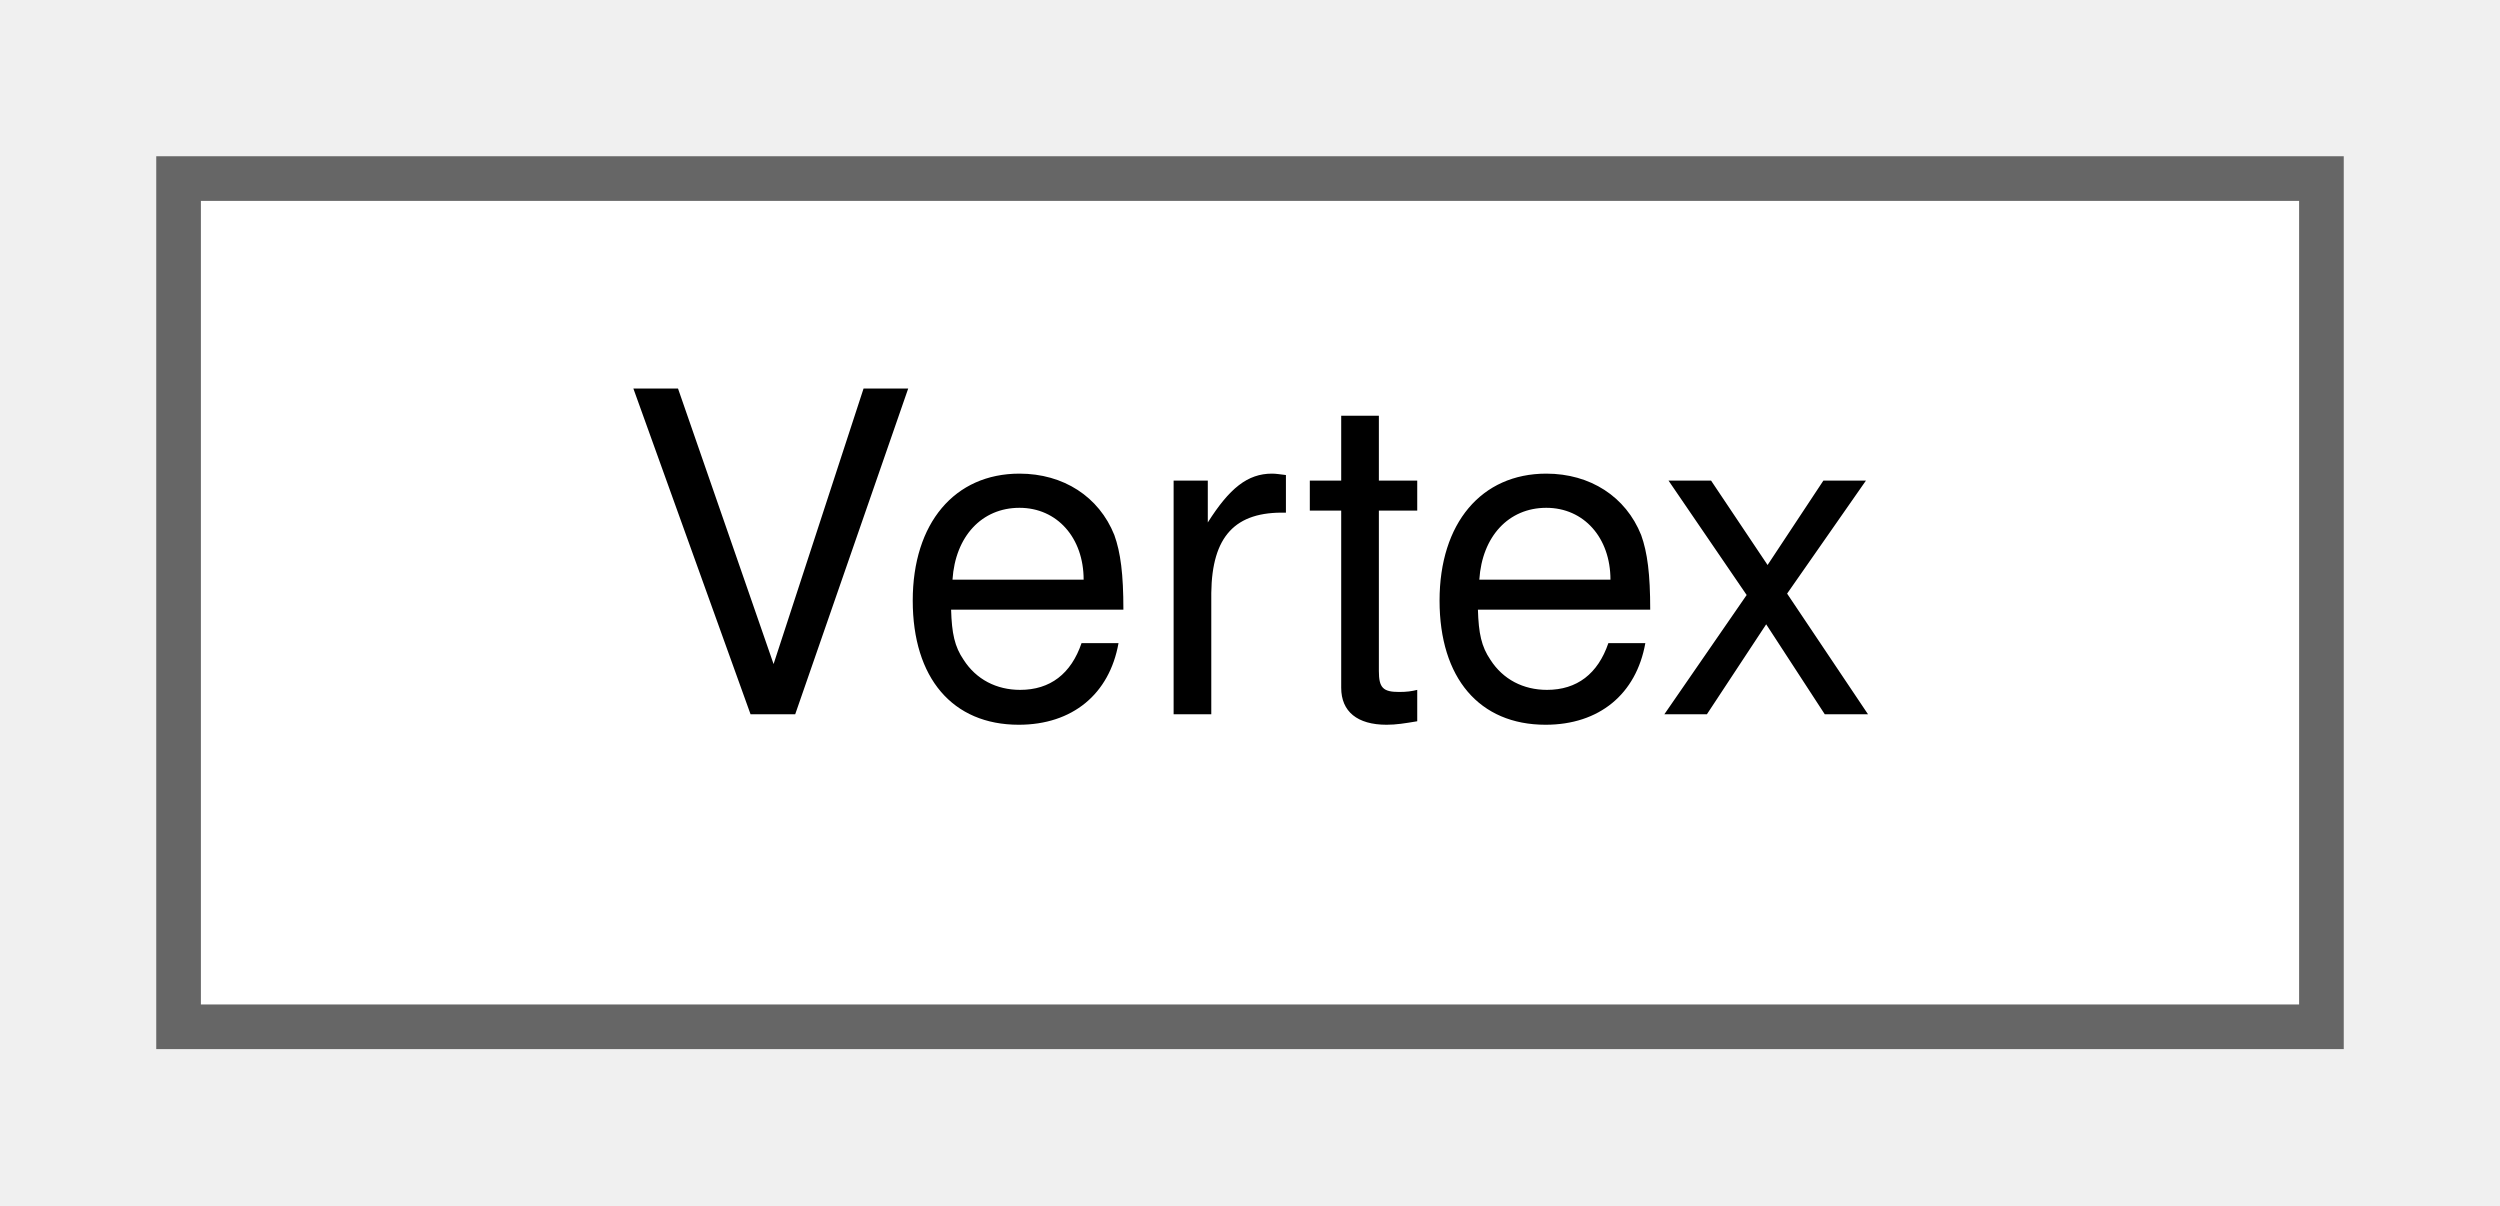
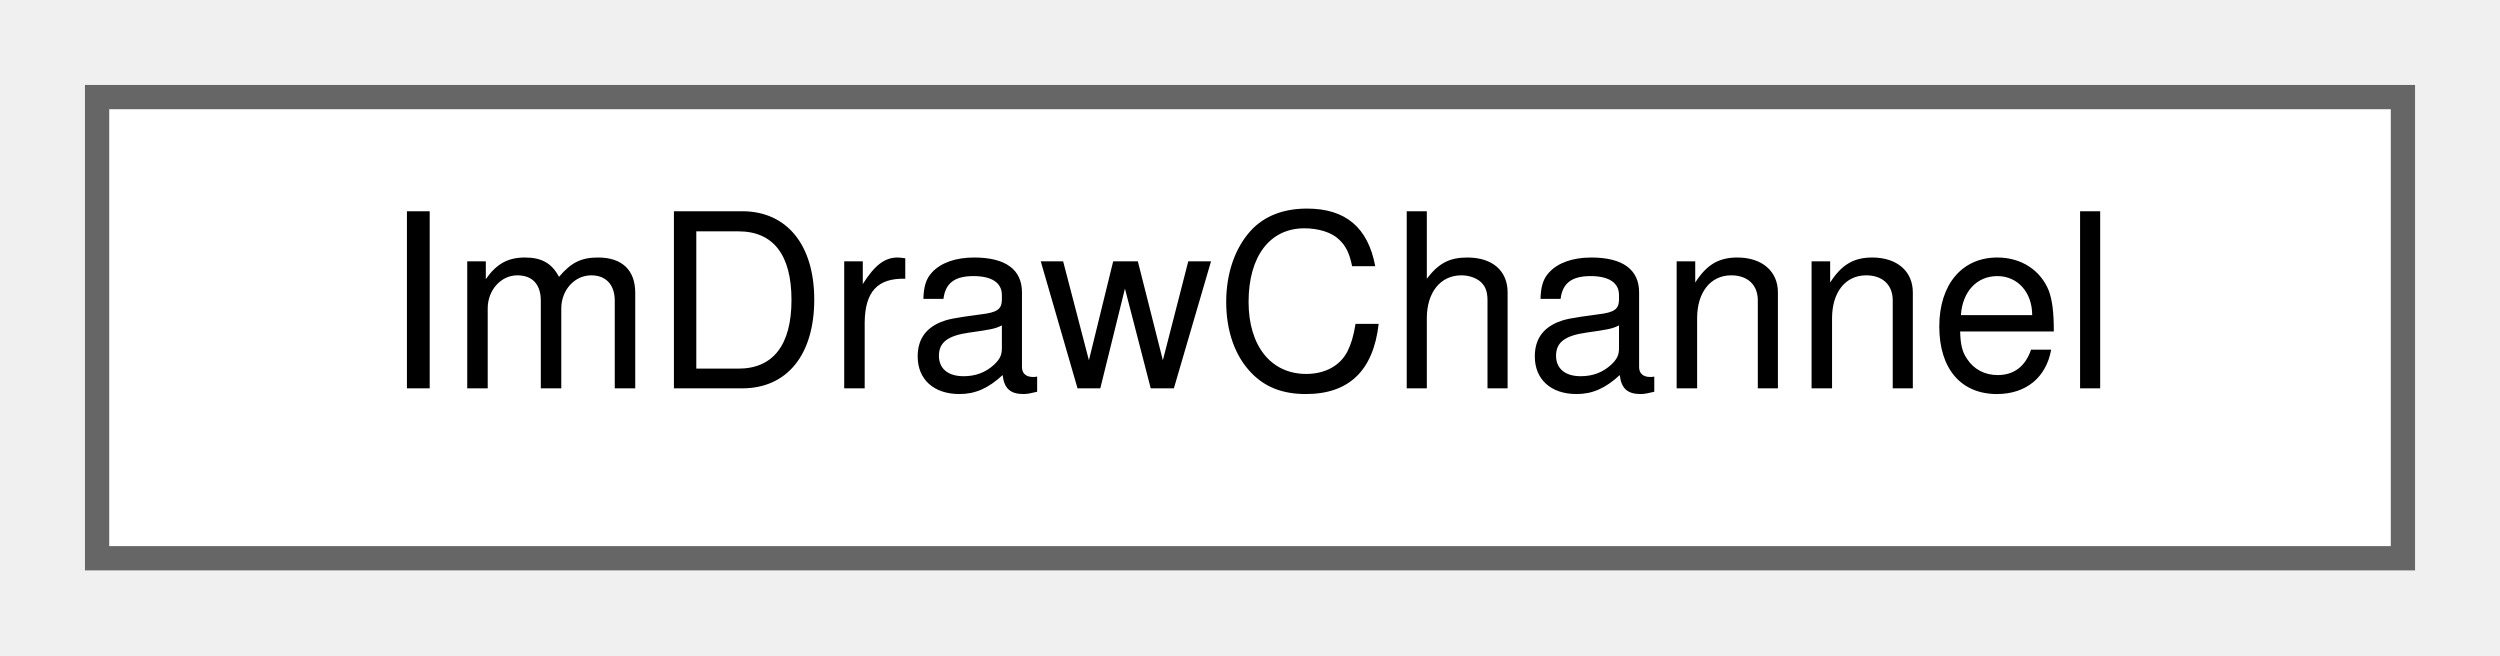
- <svg xmlns="http://www.w3.org/2000/svg" xmlns:xlink="http://www.w3.org/1999/xlink" width="56pt" height="27pt" viewBox="0.00 0.00 56.00 27.00">
+ <svg xmlns="http://www.w3.org/2000/svg" xmlns:xlink="http://www.w3.org/1999/xlink" width="103pt" height="27pt" viewBox="0.00 0.00 103.00 27.00">
  <g id="graph0" class="graph" transform="scale(1 1) rotate(0) translate(4 23)">
    <g id="Node000000" class="node">
      <g id="a_Node000000">
-         <a xlink:href="structVertex.html" target="_top" xlink:title=" ">
-           <polygon fill="white" stroke="#666666" points="48,-19 0,-19 0,0 48,0 48,-19" />
-           <text text-anchor="middle" x="24" y="-7" font-family="Helvetica,sans-Serif" font-size="10.00">Vertex</text>
+         <a xlink:href="structImDrawChannel.html" target="_top" xlink:title=" ">
+           <polygon fill="white" stroke="#666666" points="95,-19 0,-19 0,0 95,0 95,-19" />
+           <text text-anchor="middle" x="47.5" y="-7" font-family="Helvetica,sans-Serif" font-size="10.00">ImDrawChannel</text>
        </a>
      </g>
    </g>
  </g>
</svg>
